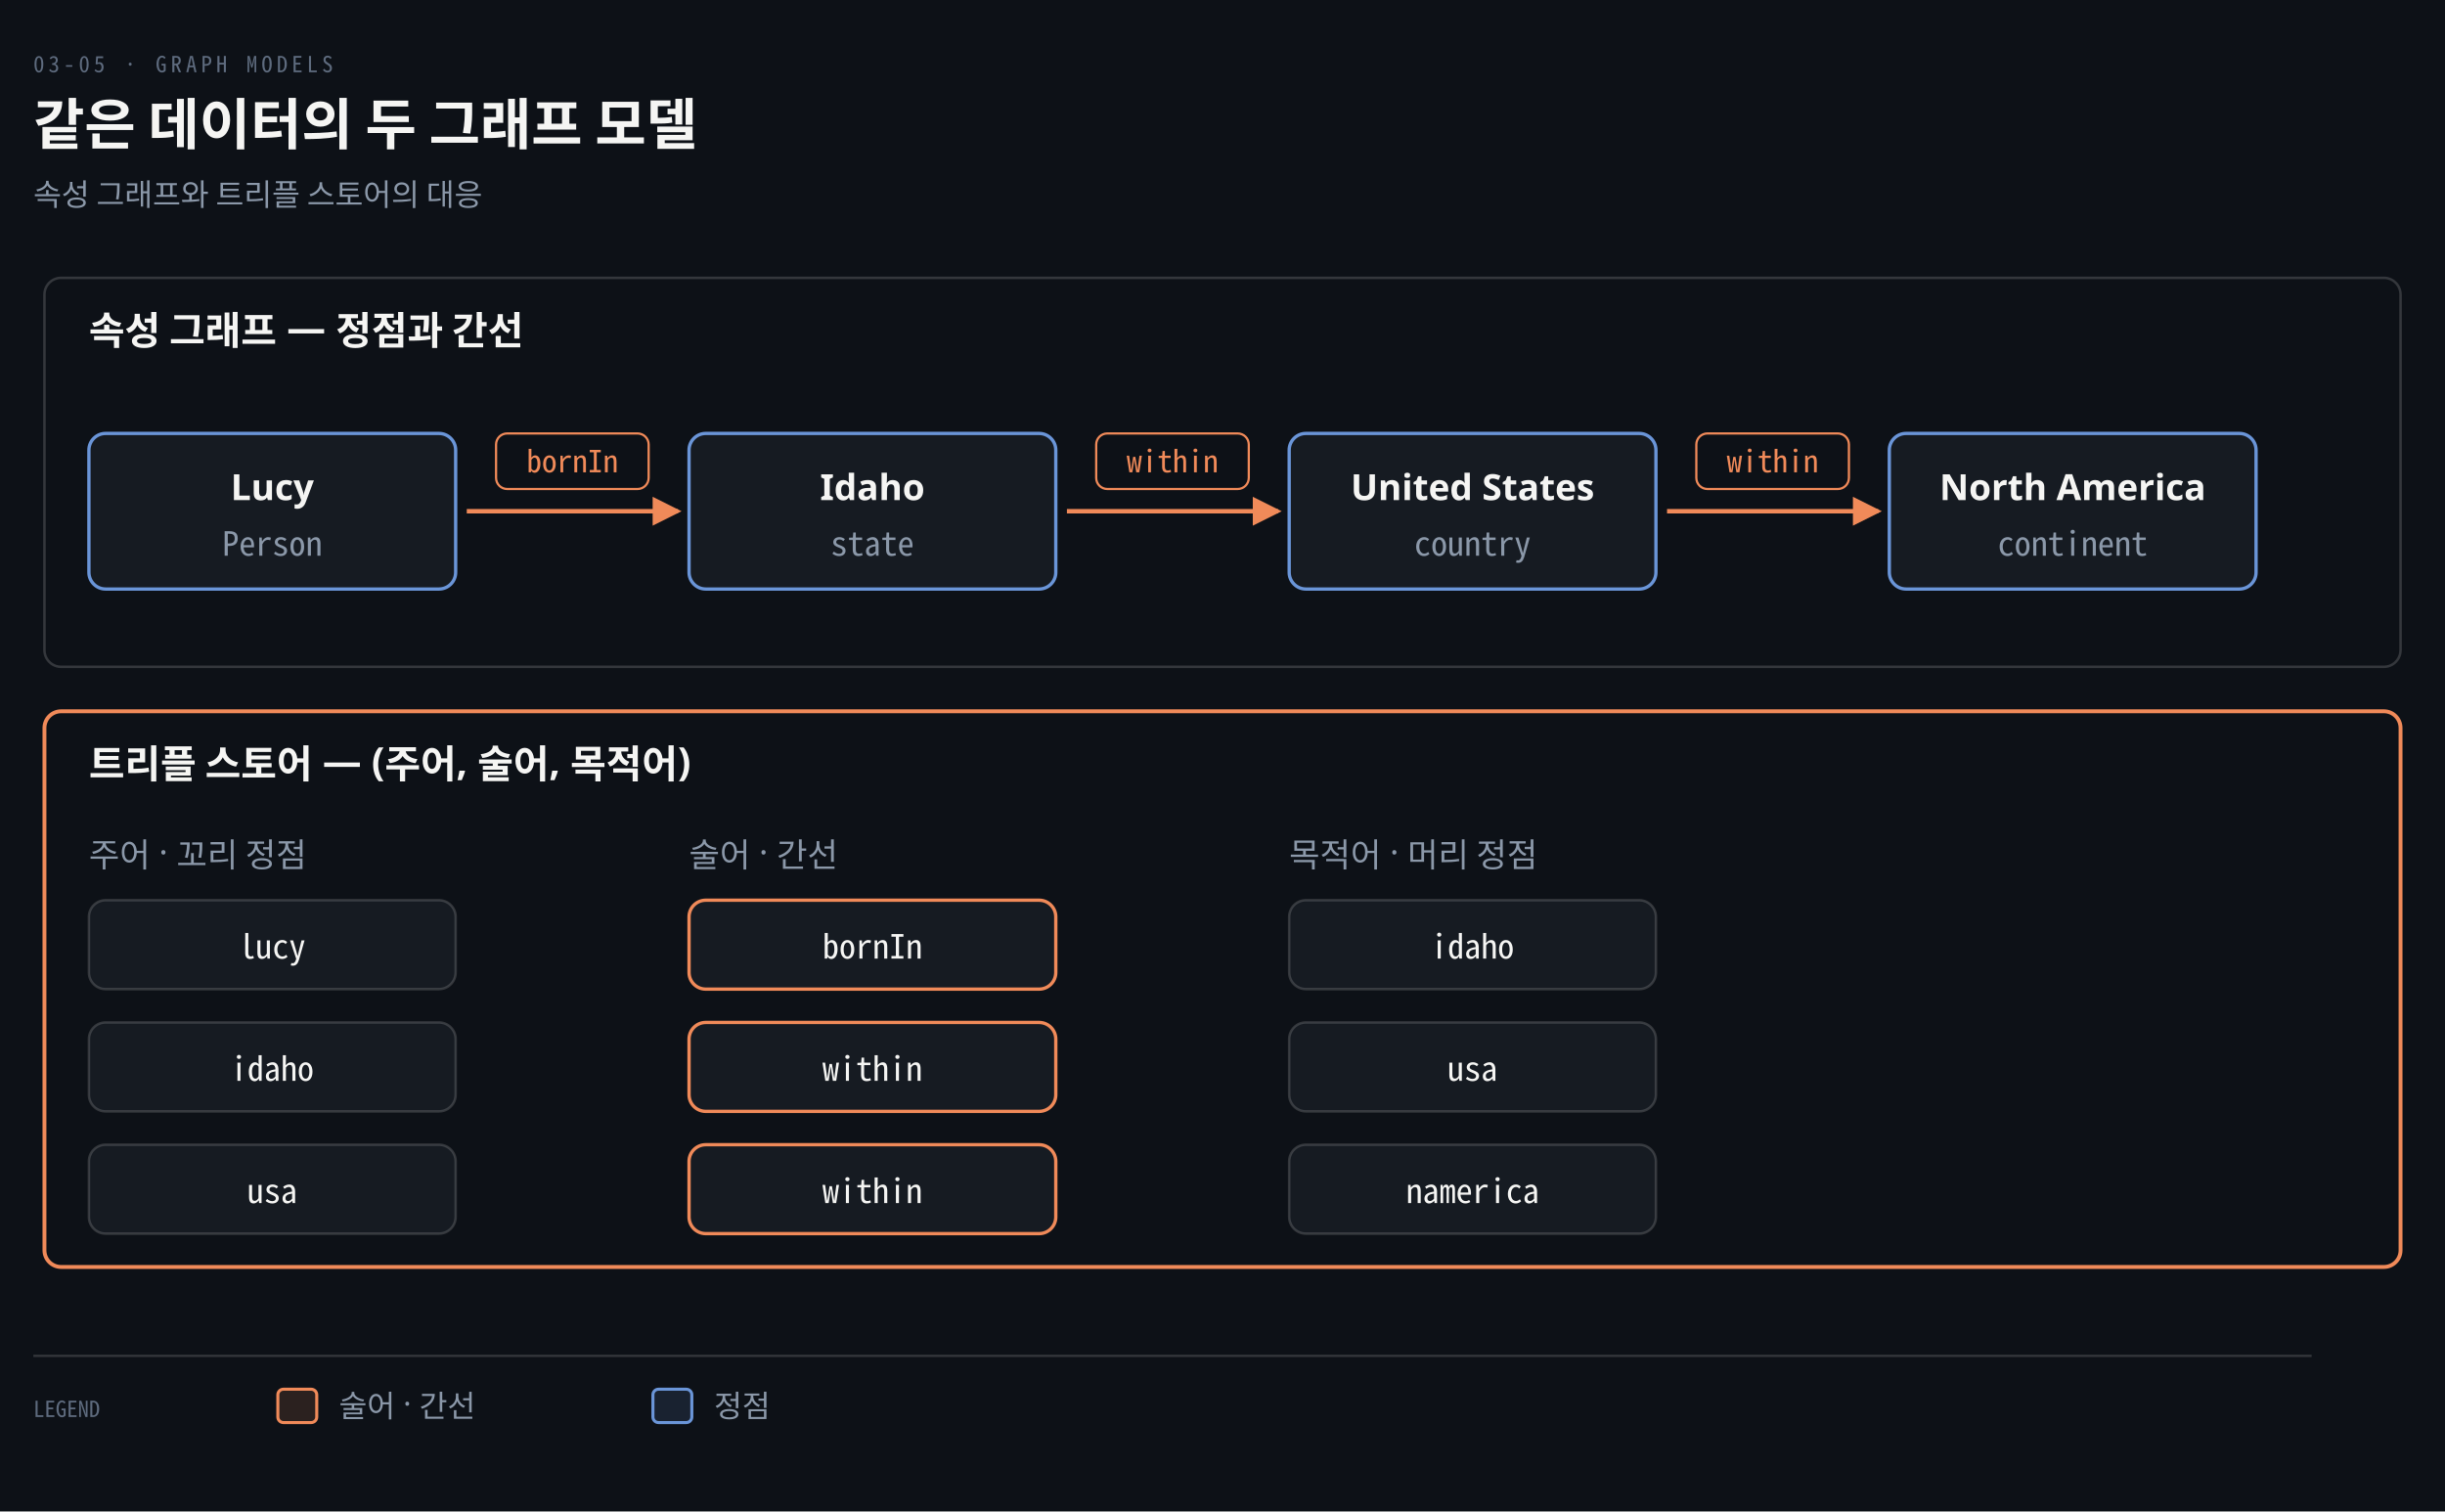
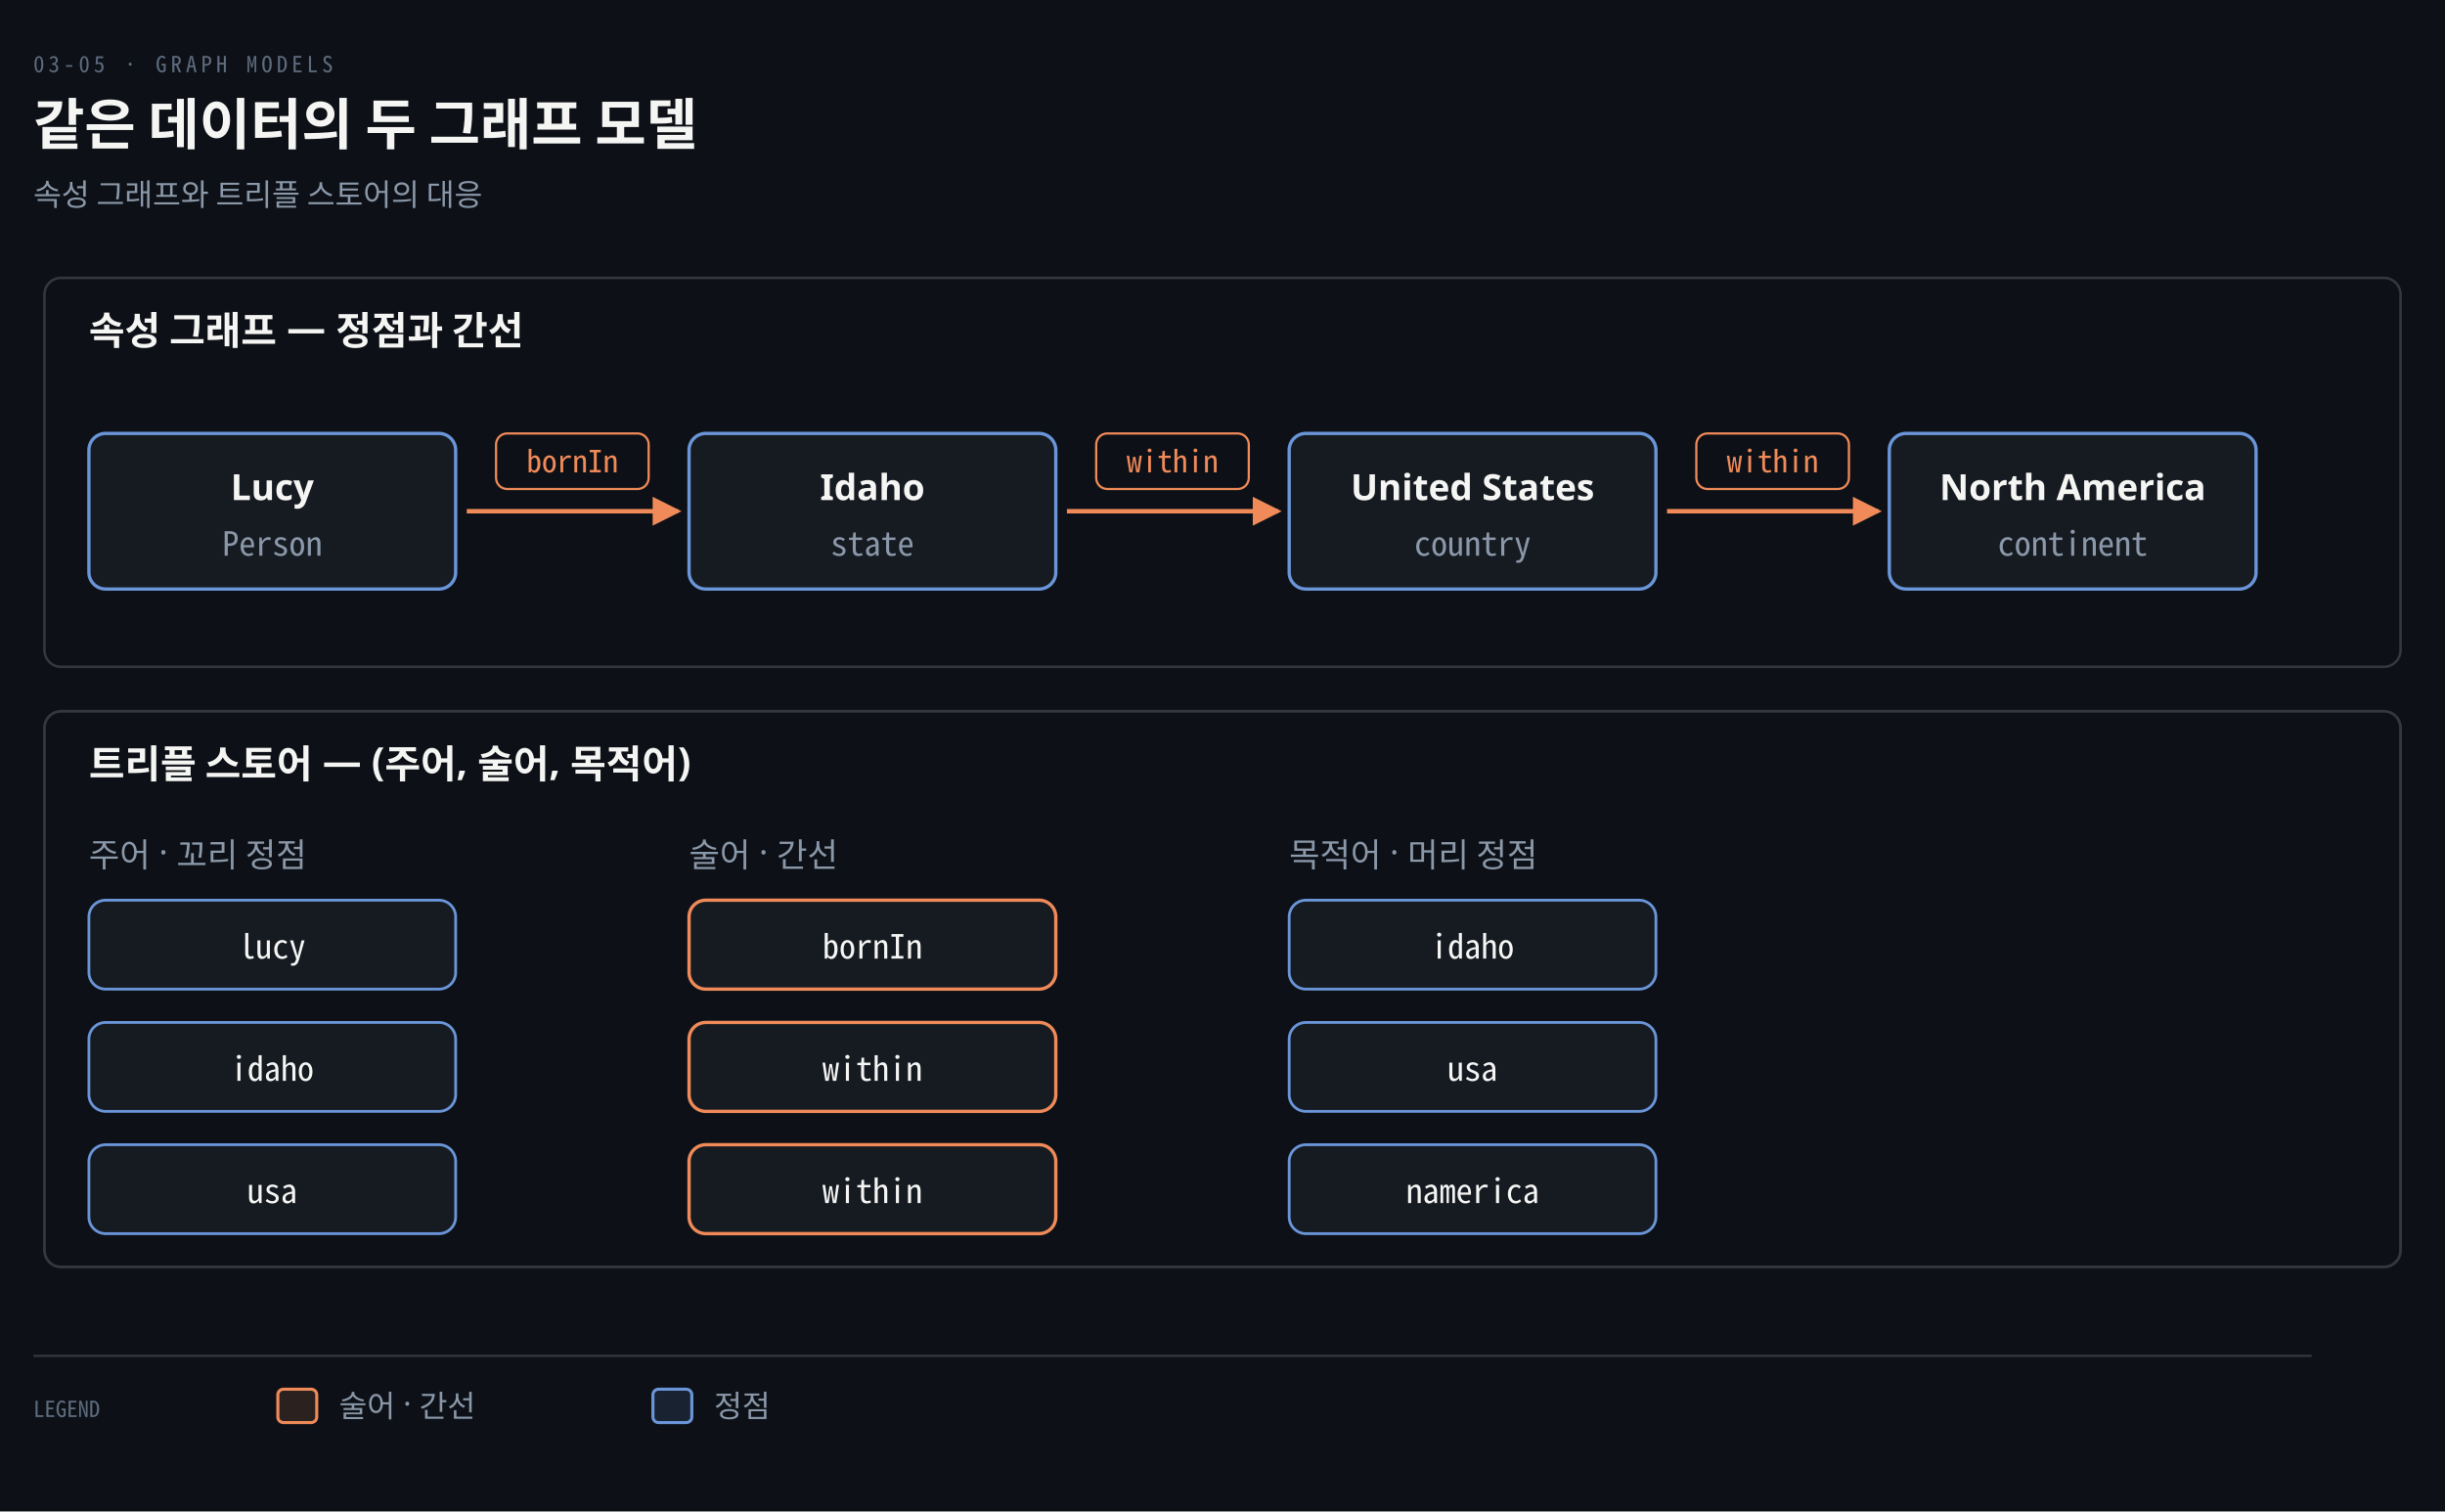
<svg xmlns="http://www.w3.org/2000/svg" viewBox="0 0 880 544" width="100%" role="img" aria-labelledby="dt dd">
  <defs>
    <marker id="ar" viewBox="0 0 8 8" refX="7" refY="4" markerWidth="6.5" markerHeight="6.5" orient="auto">
      <path d="M0 0 L8 4 L0 8 z" fill="#8B98A9" />
    </marker>
    <marker id="ok" viewBox="0 0 8 8" refX="7" refY="4" markerWidth="6.5" markerHeight="6.5" orient="auto">
      <path d="M0 0 L8 4 L0 8 z" fill="#3FB98C" />
    </marker>
    <marker id="warn" viewBox="0 0 8 8" refX="7" refY="4" markerWidth="6.5" markerHeight="6.5" orient="auto">
      <path d="M0 0 L8 4 L0 8 z" fill="#E3B341" />
    </marker>
    <marker id="bad" viewBox="0 0 8 8" refX="7" refY="4" markerWidth="6.5" markerHeight="6.5" orient="auto">
      <path d="M0 0 L8 4 L0 8 z" fill="#F0616D" />
    </marker>
    <marker id="info" viewBox="0 0 8 8" refX="7" refY="4" markerWidth="6.5" markerHeight="6.5" orient="auto">
      <path d="M0 0 L8 4 L0 8 z" fill="#6A95D8" />
    </marker>
    <marker id="acc" viewBox="0 0 8 8" refX="7" refY="4" markerWidth="6.5" markerHeight="6.5" orient="auto">
      <path d="M0 0 L8 4 L0 8 z" fill="#F08A59" />
    </marker>
    <marker id="soft" viewBox="0 0 8 8" refX="7" refY="4" markerWidth="6.5" markerHeight="6.5" orient="auto">
      <path d="M0 0 L8 4 L0 8 z" fill="#5E6B7E" />
    </marker>
  </defs>
  <rect width="880" height="544" fill="#0D1117" />
  <text x="12" y="26" font-family="'Geist Mono','Noto Sans Mono CJK KR',monospace" font-size="8" letter-spacing="0.18em" fill="#5E6B7E">03-05 · GRAPH MODELS</text>
  <text x="12" y="52" font-family="'Geist','Apple SD Gothic Neo','Noto Sans KR','Malgun Gothic',sans-serif" font-size="20" font-weight="600" fill="#F5F5F3">같은 데이터의 두 그래프 모델</text>
  <text x="12" y="74" font-family="'Geist','Apple SD Gothic Neo','Noto Sans KR','Malgun Gothic',sans-serif" font-size="11" fill="#8B98A9">속성 그래프와 트리플 스토어의 대응</text>
  <rect x="16" y="100" width="848" height="140" rx="6" fill="#0D1117" stroke="rgba(191,192,192,0.22)" stroke-width="0.9" />
  <text x="32" y="124" text-anchor="start" font-family="'Geist','Apple SD Gothic Neo','Noto Sans KR','Malgun Gothic',sans-serif" font-size="14" font-weight="600" fill="#F5F5F3">속성 그래프 — 정점과 간선</text>
  <rect x="32" y="156" width="132" height="56" rx="6" fill="#161B22" stroke="#6A95D8" stroke-width="1.2" />
  <text x="98" y="180" text-anchor="middle" font-family="'Geist','Apple SD Gothic Neo','Noto Sans KR','Malgun Gothic',sans-serif" font-size="13" font-weight="600" fill="#F5F5F3">Lucy</text>
  <text x="98" y="200" text-anchor="middle" font-family="'Geist Mono','Noto Sans Mono CJK KR',monospace" font-size="12" font-weight="400" fill="#8B98A9">Person</text>
  <rect x="248" y="156" width="132" height="56" rx="6" fill="#161B22" stroke="#6A95D8" stroke-width="1.2" />
  <text x="314" y="180" text-anchor="middle" font-family="'Geist','Apple SD Gothic Neo','Noto Sans KR','Malgun Gothic',sans-serif" font-size="13" font-weight="600" fill="#F5F5F3">Idaho</text>
  <text x="314" y="200" text-anchor="middle" font-family="'Geist Mono','Noto Sans Mono CJK KR',monospace" font-size="12" font-weight="400" fill="#8B98A9">state</text>
  <rect x="464" y="156" width="132" height="56" rx="6" fill="#161B22" stroke="#6A95D8" stroke-width="1.2" />
  <text x="530" y="180" text-anchor="middle" font-family="'Geist','Apple SD Gothic Neo','Noto Sans KR','Malgun Gothic',sans-serif" font-size="13" font-weight="600" fill="#F5F5F3">United States</text>
  <text x="530" y="200" text-anchor="middle" font-family="'Geist Mono','Noto Sans Mono CJK KR',monospace" font-size="12" font-weight="400" fill="#8B98A9">country</text>
  <rect x="680" y="156" width="132" height="56" rx="6" fill="#161B22" stroke="#6A95D8" stroke-width="1.2" />
  <text x="746" y="180" text-anchor="middle" font-family="'Geist','Apple SD Gothic Neo','Noto Sans KR','Malgun Gothic',sans-serif" font-size="13" font-weight="600" fill="#F5F5F3">North America</text>
  <text x="746" y="200" text-anchor="middle" font-family="'Geist Mono','Noto Sans Mono CJK KR',monospace" font-size="12" font-weight="400" fill="#8B98A9">continent</text>
  <path d="M 168 184 L 244 184" fill="none" stroke="#F08A59" stroke-width="1.6" marker-end="url(#acc)" />
  <rect x="178.54" y="156" width="54.92" height="20" rx="4" fill="#0D1117" stroke="#F08A59" stroke-width="0.8" />
  <text x="206" y="170" text-anchor="middle" font-family="'Geist Mono','Noto Sans Mono CJK KR',monospace" font-size="11" font-weight="400" fill="#F08A59">bornIn</text>
  <path d="M 384 184 L 460 184" fill="none" stroke="#F08A59" stroke-width="1.6" marker-end="url(#acc)" />
  <rect x="394.54" y="156" width="54.92" height="20" rx="4" fill="#0D1117" stroke="#F08A59" stroke-width="0.8" />
  <text x="422" y="170" text-anchor="middle" font-family="'Geist Mono','Noto Sans Mono CJK KR',monospace" font-size="11" font-weight="400" fill="#F08A59">within</text>
  <path d="M 600 184 L 676 184" fill="none" stroke="#F08A59" stroke-width="1.6" marker-end="url(#acc)" />
  <rect x="610.54" y="156" width="54.92" height="20" rx="4" fill="#0D1117" stroke="#F08A59" stroke-width="0.8" />
  <text x="638" y="170" text-anchor="middle" font-family="'Geist Mono','Noto Sans Mono CJK KR',monospace" font-size="11" font-weight="400" fill="#F08A59">within</text>
-   <rect x="16" y="256" width="848" height="200" rx="6" fill="#0D1117" stroke="#F08A59" stroke-width="1.4" />
+   <rect x="16" y="256" width="848" height="200" rx="6" fill="#0D1117" stroke="rgba(191,192,192,0.22)" stroke-width="1.0" />
  <text x="32" y="280" text-anchor="start" font-family="'Geist','Apple SD Gothic Neo','Noto Sans KR','Malgun Gothic',sans-serif" font-size="14" font-weight="600" fill="#F5F5F3">트리플 스토어 — (주어, 술어, 목적어)</text>
  <text x="32" y="312" text-anchor="start" font-family="'Geist','Apple SD Gothic Neo','Noto Sans KR','Malgun Gothic',sans-serif" font-size="12" font-weight="400" fill="#8B98A9">주어 · 꼬리 정점</text>
  <text x="248" y="312" text-anchor="start" font-family="'Geist','Apple SD Gothic Neo','Noto Sans KR','Malgun Gothic',sans-serif" font-size="12" font-weight="400" fill="#8B98A9">술어 · 간선</text>
  <text x="464" y="312" text-anchor="start" font-family="'Geist','Apple SD Gothic Neo','Noto Sans KR','Malgun Gothic',sans-serif" font-size="12" font-weight="400" fill="#8B98A9">목적어 · 머리 정점</text>
-   <rect x="32" y="324" width="132" height="32" rx="6" fill="#161B22" stroke="rgba(191,192,192,0.22)" stroke-width="0.9" />
+   <rect x="32" y="324" width="132" height="32" rx="6" fill="#161B22" stroke="#6A95D8" stroke-width="1.0" />
  <text x="98" y="345" text-anchor="middle" font-family="'Geist Mono','Noto Sans Mono CJK KR',monospace" font-size="12" font-weight="400" fill="#F5F5F3">lucy</text>
  <rect x="248" y="324" width="132" height="32" rx="6" fill="#161B22" stroke="#F08A59" stroke-width="1.2" />
  <text x="314" y="345" text-anchor="middle" font-family="'Geist Mono','Noto Sans Mono CJK KR',monospace" font-size="12" font-weight="400" fill="#F5F5F3">bornIn</text>
-   <rect x="464" y="324" width="132" height="32" rx="6" fill="#161B22" stroke="rgba(191,192,192,0.22)" stroke-width="0.9" />
+   <rect x="464" y="324" width="132" height="32" rx="6" fill="#161B22" stroke="#6A95D8" stroke-width="1.0" />
  <text x="530" y="345" text-anchor="middle" font-family="'Geist Mono','Noto Sans Mono CJK KR',monospace" font-size="12" font-weight="400" fill="#F5F5F3">idaho</text>
-   <rect x="32" y="368" width="132" height="32" rx="6" fill="#161B22" stroke="rgba(191,192,192,0.22)" stroke-width="0.9" />
+   <rect x="32" y="368" width="132" height="32" rx="6" fill="#161B22" stroke="#6A95D8" stroke-width="1.0" />
  <text x="98" y="389" text-anchor="middle" font-family="'Geist Mono','Noto Sans Mono CJK KR',monospace" font-size="12" font-weight="400" fill="#F5F5F3">idaho</text>
  <rect x="248" y="368" width="132" height="32" rx="6" fill="#161B22" stroke="#F08A59" stroke-width="1.2" />
  <text x="314" y="389" text-anchor="middle" font-family="'Geist Mono','Noto Sans Mono CJK KR',monospace" font-size="12" font-weight="400" fill="#F5F5F3">within</text>
-   <rect x="464" y="368" width="132" height="32" rx="6" fill="#161B22" stroke="rgba(191,192,192,0.22)" stroke-width="0.9" />
+   <rect x="464" y="368" width="132" height="32" rx="6" fill="#161B22" stroke="#6A95D8" stroke-width="1.0" />
  <text x="530" y="389" text-anchor="middle" font-family="'Geist Mono','Noto Sans Mono CJK KR',monospace" font-size="12" font-weight="400" fill="#F5F5F3">usa</text>
-   <rect x="32" y="412" width="132" height="32" rx="6" fill="#161B22" stroke="rgba(191,192,192,0.22)" stroke-width="0.9" />
+   <rect x="32" y="412" width="132" height="32" rx="6" fill="#161B22" stroke="#6A95D8" stroke-width="1.0" />
  <text x="98" y="433" text-anchor="middle" font-family="'Geist Mono','Noto Sans Mono CJK KR',monospace" font-size="12" font-weight="400" fill="#F5F5F3">usa</text>
  <rect x="248" y="412" width="132" height="32" rx="6" fill="#161B22" stroke="#F08A59" stroke-width="1.2" />
  <text x="314" y="433" text-anchor="middle" font-family="'Geist Mono','Noto Sans Mono CJK KR',monospace" font-size="12" font-weight="400" fill="#F5F5F3">within</text>
-   <rect x="464" y="412" width="132" height="32" rx="6" fill="#161B22" stroke="rgba(191,192,192,0.22)" stroke-width="0.9" />
+   <rect x="464" y="412" width="132" height="32" rx="6" fill="#161B22" stroke="#6A95D8" stroke-width="1.0" />
  <text x="530" y="433" text-anchor="middle" font-family="'Geist Mono','Noto Sans Mono CJK KR',monospace" font-size="12" font-weight="400" fill="#F5F5F3">namerica</text>
  <line x1="12" y1="488" x2="832" y2="488" stroke="rgba(191,192,192,0.22)" stroke-width="0.8" />
  <text x="12" y="510" text-anchor="start" font-family="'Geist Mono','Noto Sans Mono CJK KR',monospace" font-size="8" font-weight="400" fill="#5E6B7E">LEGEND</text>
  <rect x="100" y="500" width="14" height="12" rx="2" fill="#F08A5922" stroke="#F08A59" stroke-width="1.1" />
  <text x="122" y="510" text-anchor="start" font-family="'Geist','Apple SD Gothic Neo','Noto Sans KR','Malgun Gothic',sans-serif" font-size="11" font-weight="400" fill="#8B98A9">술어 · 간선</text>
  <rect x="235" y="500" width="14" height="12" rx="2" fill="#6A95D822" stroke="#6A95D8" stroke-width="1.1" />
  <text x="257" y="510" text-anchor="start" font-family="'Geist','Apple SD Gothic Neo','Noto Sans KR','Malgun Gothic',sans-serif" font-size="11" font-weight="400" fill="#8B98A9">정점</text>
</svg>
